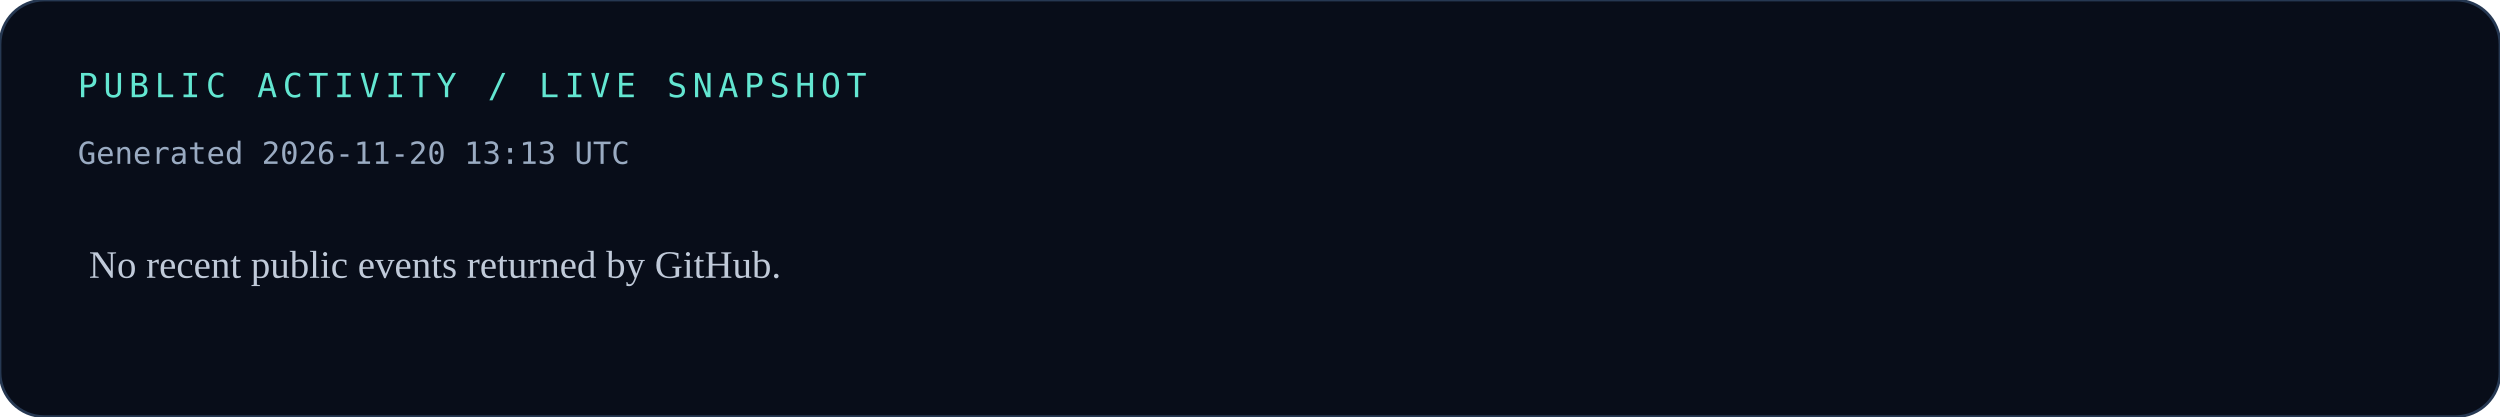
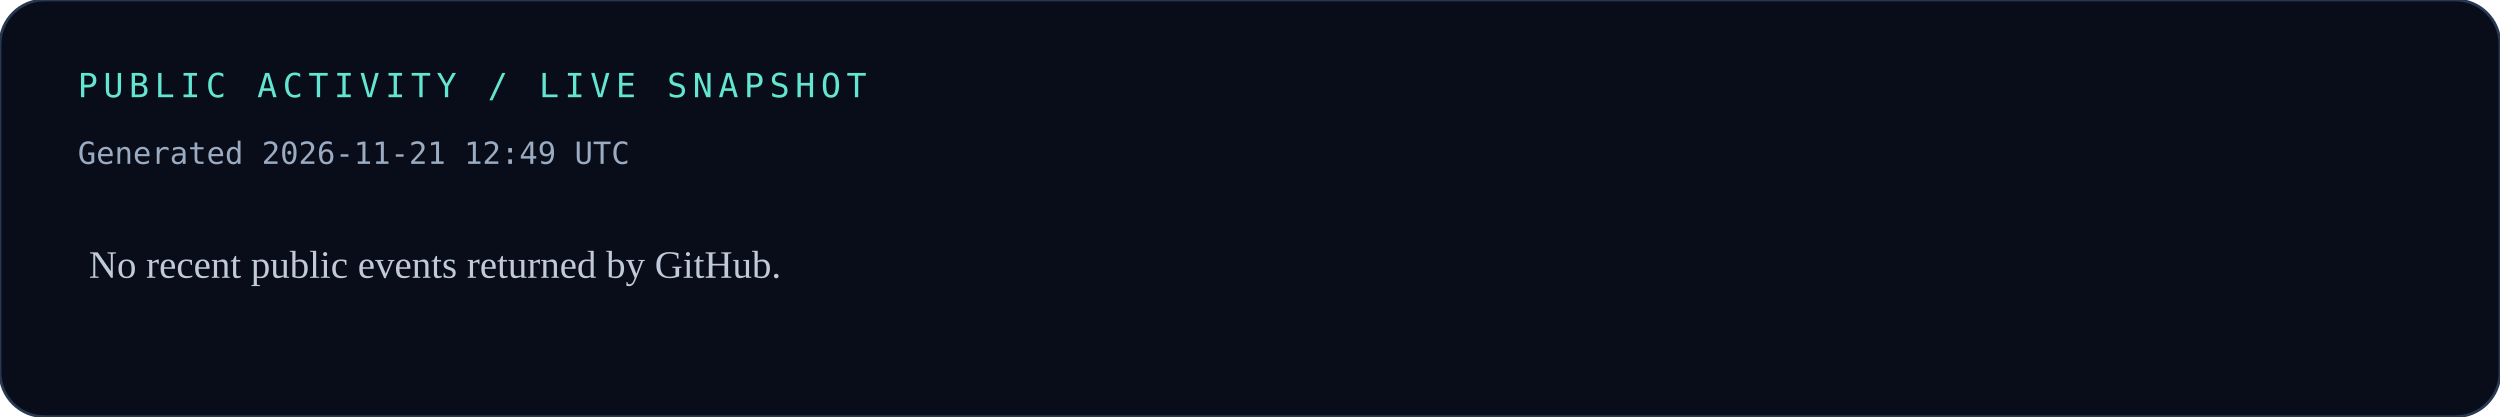
<svg xmlns="http://www.w3.org/2000/svg" width="900" height="150" viewBox="0 0 900 150" role="img" aria-labelledby="title desc">
  <rect width="900" height="150" rx="16" fill="#080D19" />
  <rect width="900" height="150" rx="16" fill="none" stroke="#263852" />
  <text x="28" y="35" fill="#63E6D1" font-family="monospace" font-size="12" letter-spacing="2">PUBLIC ACTIVITY / LIVE SNAPSHOT</text>
-   <text x="28" y="59" fill="#9AABC2" font-family="monospace" font-size="11">Generated 2026-11-20 13:13 UTC</text>
+   <text x="28" y="59" fill="#9AABC2" font-family="monospace" font-size="11">Generated 2026-11-21 12:49 UTC</text>
  <text x="32" y="100" fill="#C0CAD9" font-size="14">No recent public events returned by GitHub.</text>
</svg>
